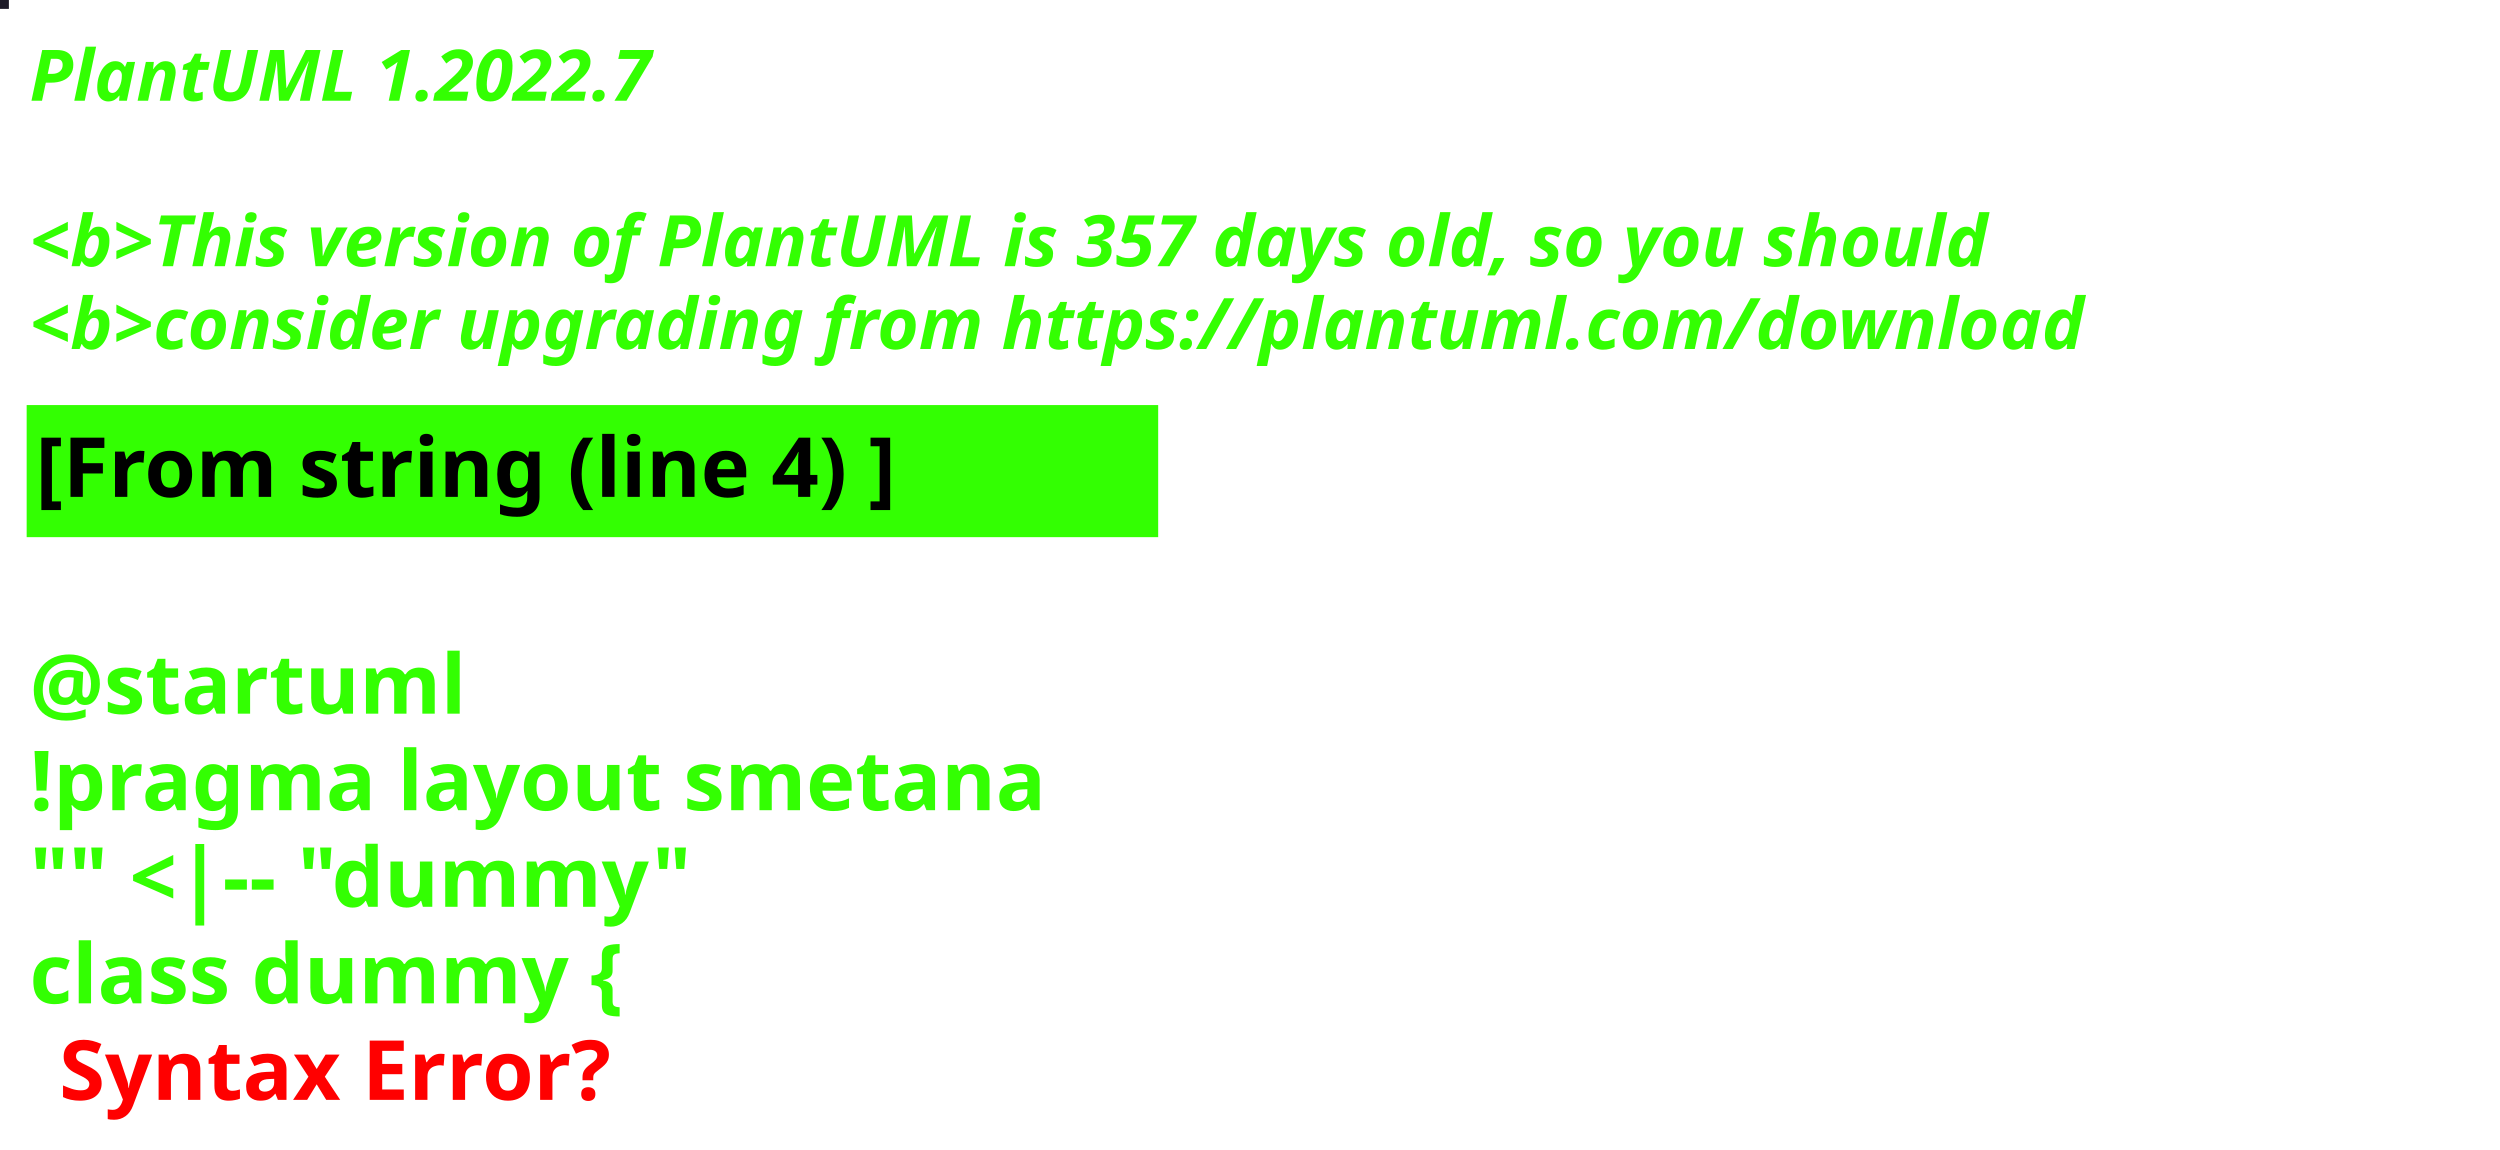
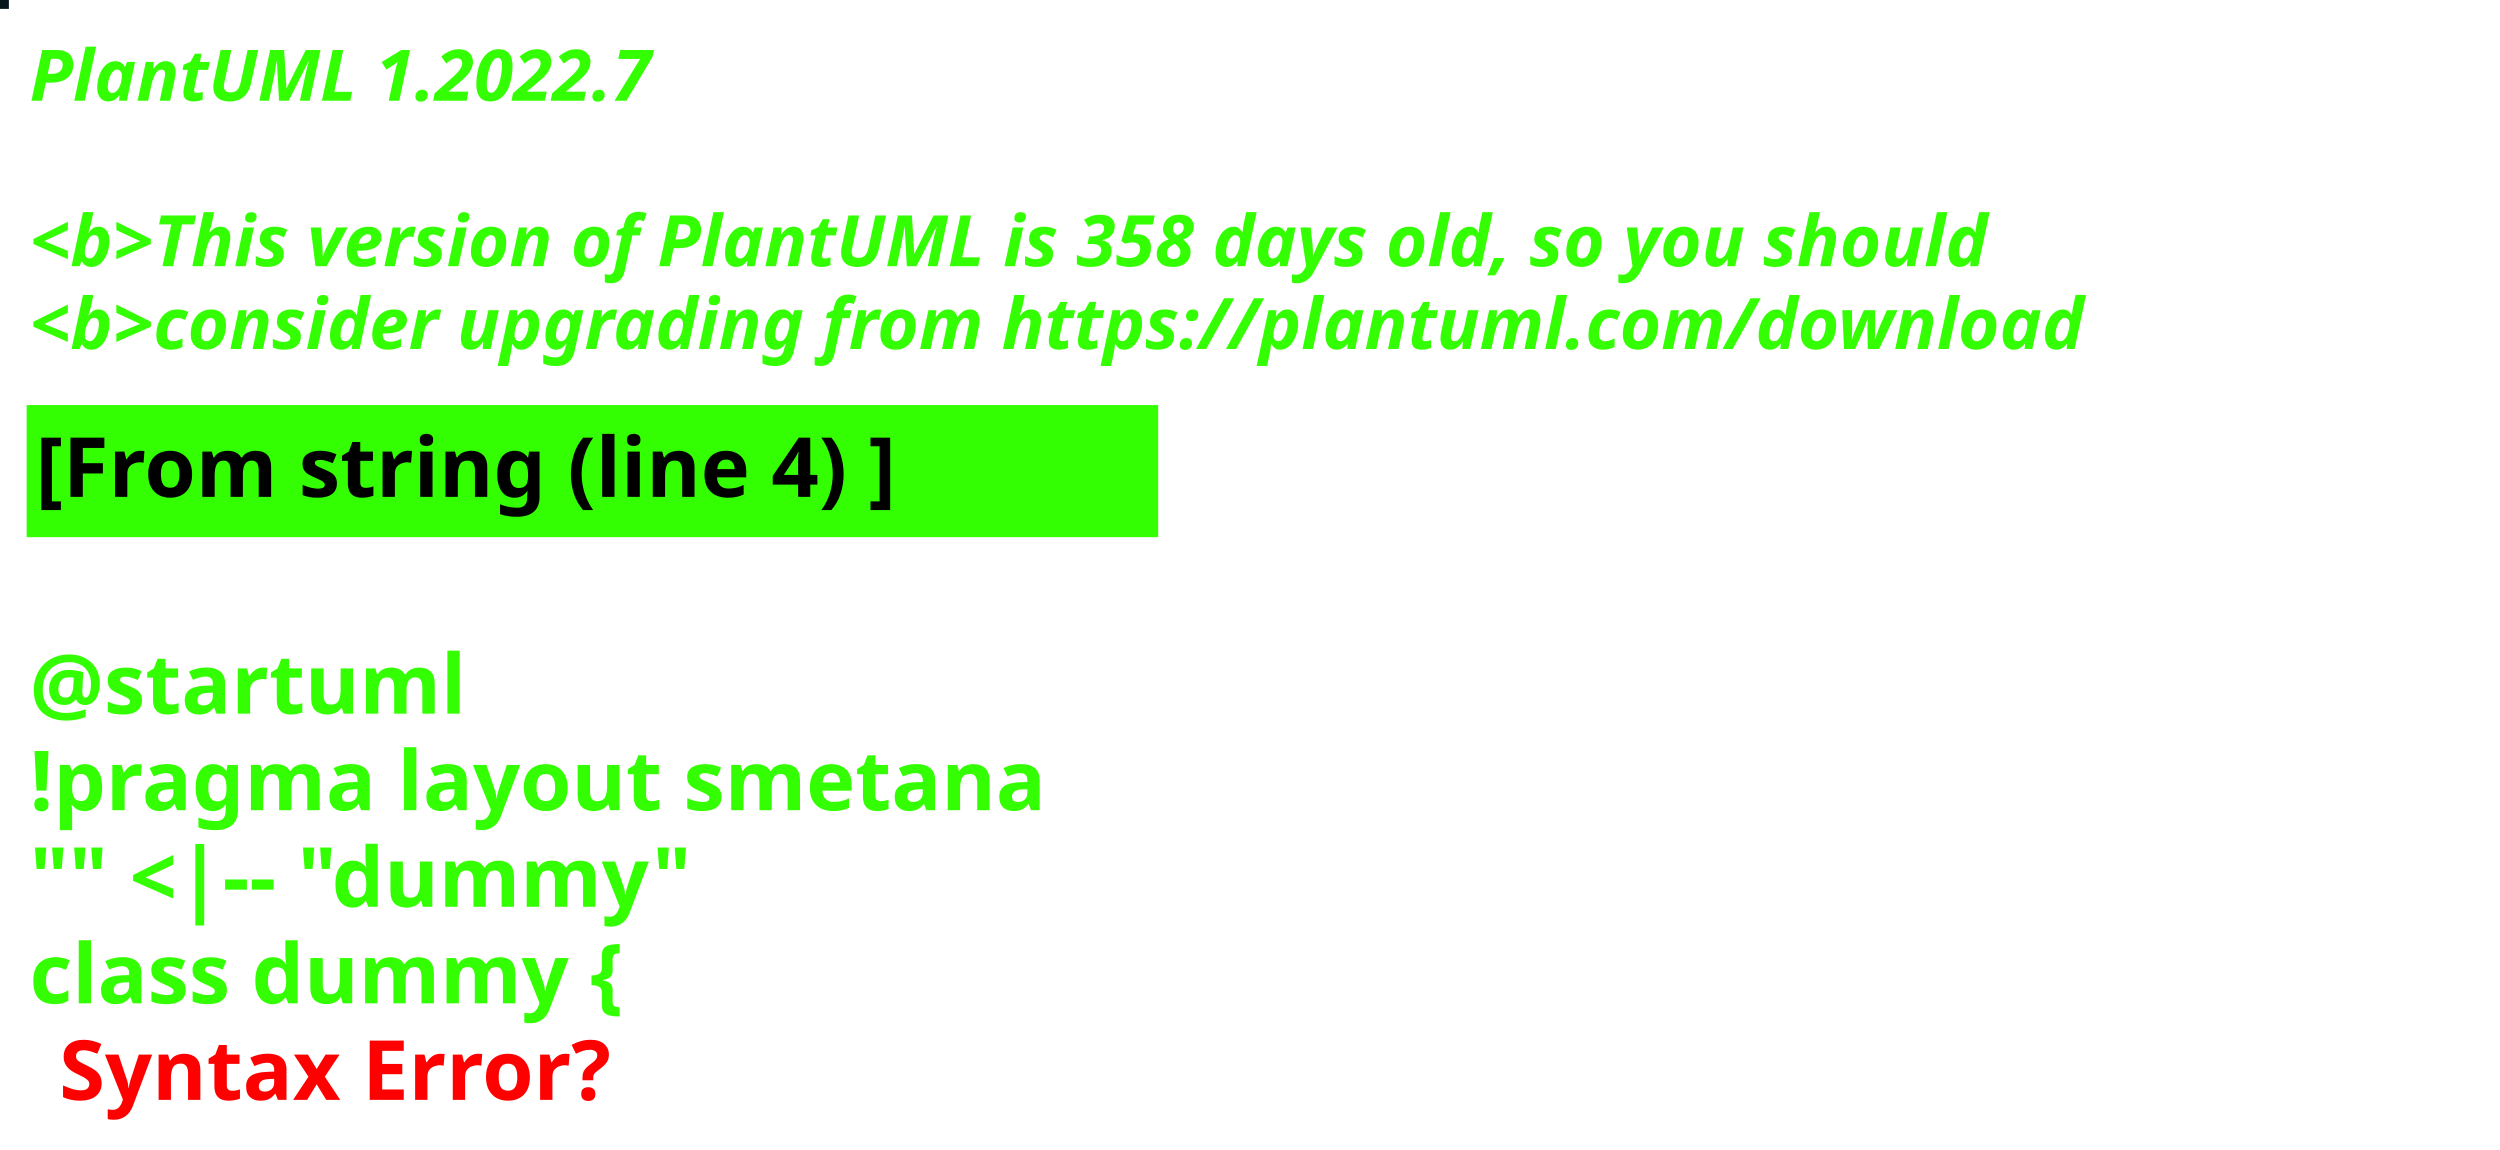
<svg xmlns="http://www.w3.org/2000/svg" contentStyleType="text/css" height="194px" preserveAspectRatio="none" style="width:422px;height:194px;background:#000000;" version="1.1" viewBox="0 0 422 194" width="422px" zoomAndPan="magnify">
  <defs />
  <g>
-     <rect fill="#1D1A27" height="1" style="stroke:#1D1A27;stroke-width:1.0;" width="1" x="0" y="0" />
+     <rect fill="#06171B" height="1" style="stroke:#06171B;stroke-width:1.0;" width="1" x="0" y="0" />
    <text fill="#33FF02" font-family="sans-serif" font-size="12" font-style="italic" font-weight="bold" lengthAdjust="spacing" textLength="127" x="5" y="17">PlantUML 1.2022.7</text>
    <text fill="#33FF02" font-family="sans-serif" font-size="12" font-style="italic" font-weight="bold" lengthAdjust="spacing" textLength="4" x="5" y="30.969"> </text>
-     <text fill="#33FF02" font-family="sans-serif" font-size="12" font-style="italic" font-weight="bold" lengthAdjust="spacing" textLength="399" x="5" y="44.938">&lt;b&gt;This version of PlantUML is 357 days old, so you should</text>
+     <text fill="#33FF02" font-family="sans-serif" font-size="12" font-style="italic" font-weight="bold" lengthAdjust="spacing" textLength="399" x="5" y="44.938">&lt;b&gt;This version of PlantUML is 358 days old, so you should</text>
    <text fill="#33FF02" font-family="sans-serif" font-size="12" font-style="italic" font-weight="bold" lengthAdjust="spacing" textLength="408" x="5" y="58.906">&lt;b&gt;consider upgrading from https://plantuml.com/download</text>
    <rect fill="#33FF02" height="21.297" style="stroke:#33FF02;stroke-width:1.0;" width="190" x="5" y="68.875" />
    <text fill="#000000" font-family="sans-serif" font-size="14" font-weight="bold" lengthAdjust="spacing" textLength="168" x="6" y="83.875">[From string (line 4) ]</text>
    <text fill="#33FF02" font-family="sans-serif" font-size="14" font-weight="bold" lengthAdjust="spacing" textLength="5" x="5" y="104.172"> </text>
    <text fill="#33FF02" font-family="sans-serif" font-size="14" font-weight="bold" lengthAdjust="spacing" textLength="79" x="5" y="120.469">@startuml</text>
    <text fill="#33FF02" font-family="sans-serif" font-size="14" font-weight="bold" lengthAdjust="spacing" textLength="190" x="5" y="136.766">!pragma layout smetana</text>
    <text fill="#33FF02" font-family="sans-serif" font-size="14" font-weight="bold" lengthAdjust="spacing" textLength="124" x="5" y="153.062">"" &lt;|-- "dummy"</text>
    <text fill="#33FF02" font-family="sans-serif" font-size="14" font-weight="bold" lengthAdjust="spacing" text-decoration="wavy underline" textLength="117" x="5" y="169.359">class dummy {</text>
    <text fill="#FF0000" font-family="sans-serif" font-size="14" font-weight="bold" lengthAdjust="spacing" textLength="106" x="10" y="185.656">Syntax Error?</text>
  </g>
</svg>
